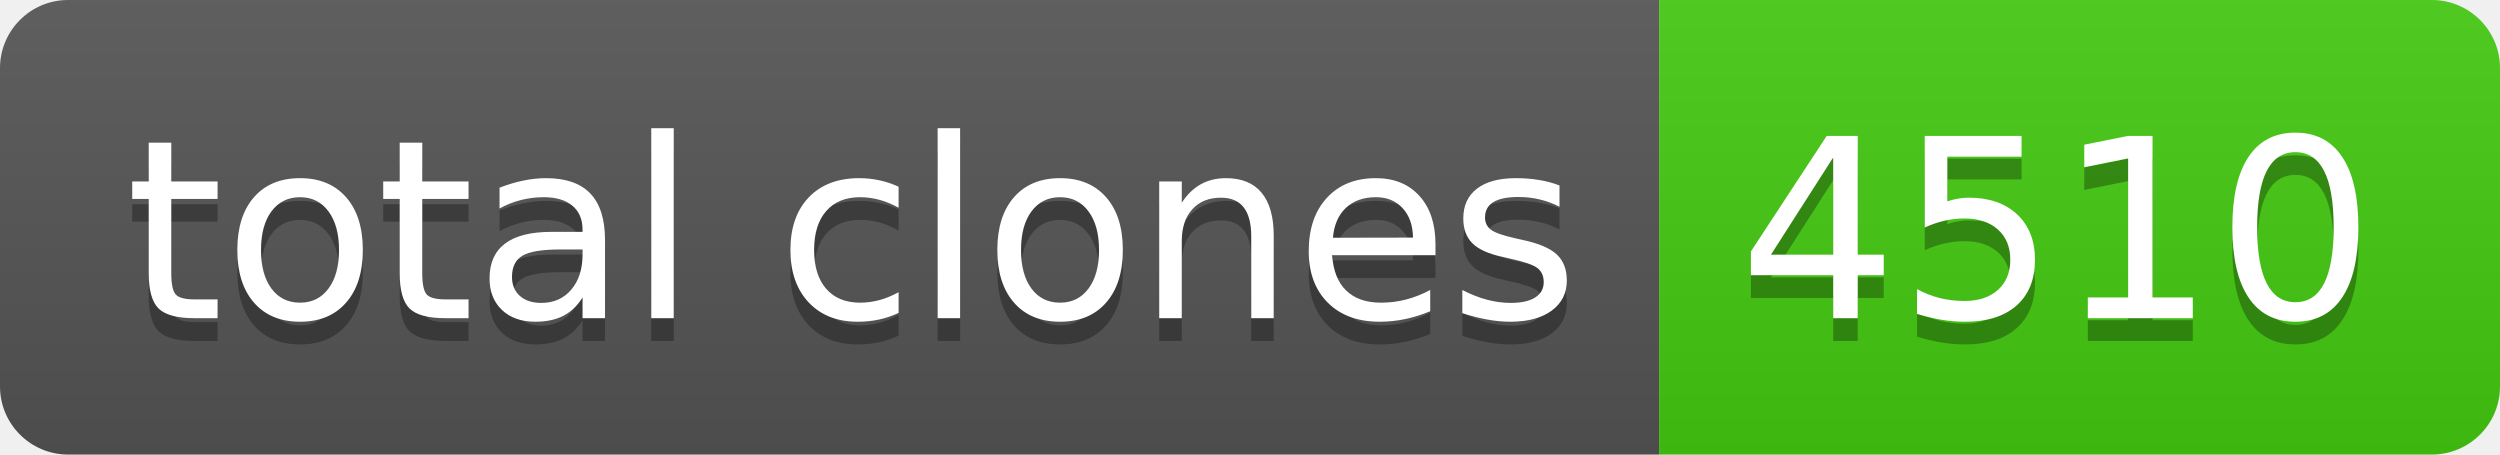
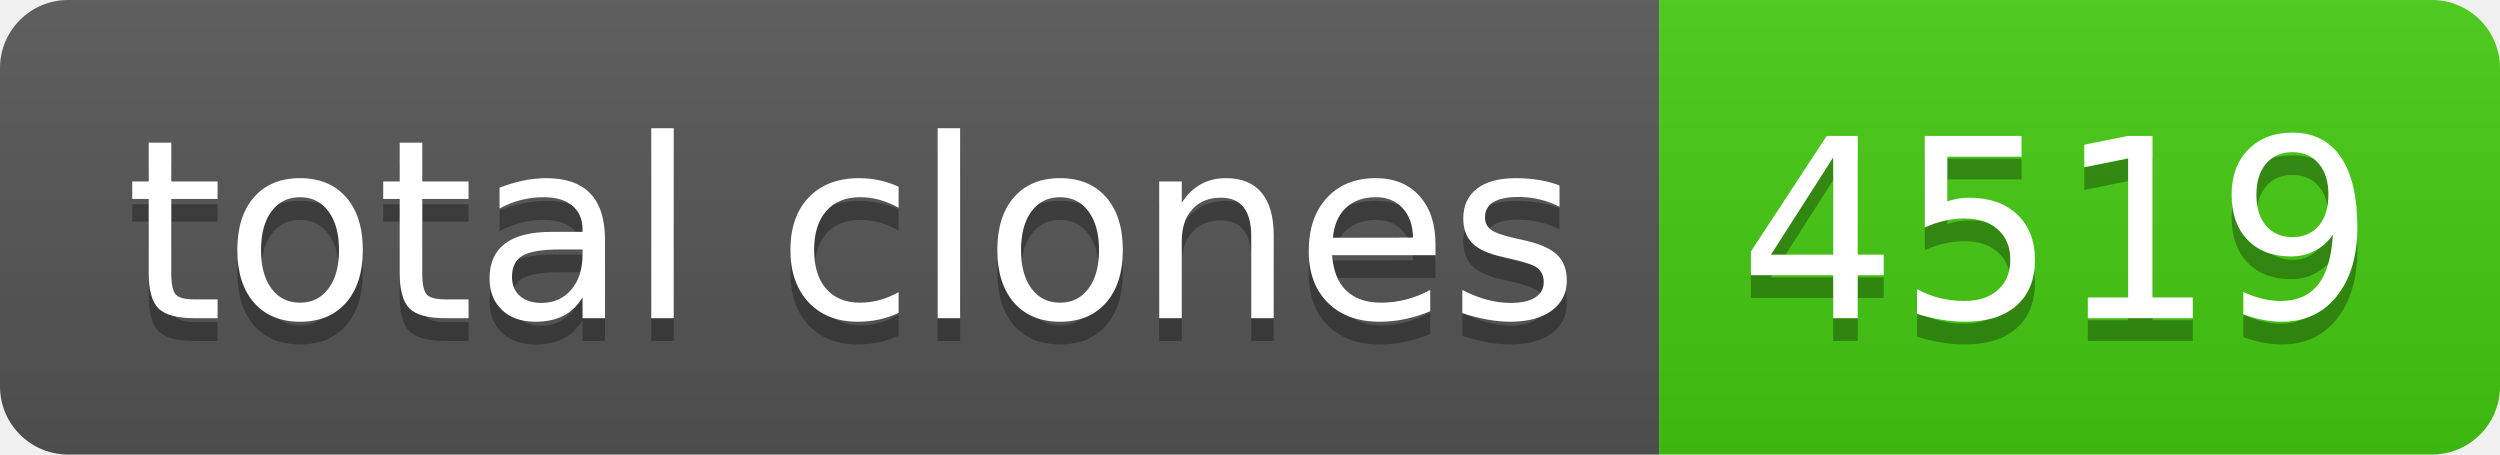
- <svg xmlns="http://www.w3.org/2000/svg" width="110" height="20" role="img" aria-label="total clones: 4510">
+ <svg xmlns="http://www.w3.org/2000/svg" width="110" height="20" role="img" aria-label="total clones: 4519">
  <linearGradient id="s" x2="0" y2="100%">
    <stop offset="0" stop-color="#bbb" stop-opacity=".1" />
    <stop offset="1" stop-opacity=".1" />
  </linearGradient>
  <clipPath id="r">
    <rect width="110" height="20" rx="3" fill="#fff" />
  </clipPath>
  <g clip-path="url(#r)">
    <rect width="73" height="20" fill="#555" />
    <rect x="73" width="37" height="20" fill="#4c1" />
    <rect width="110" height="20" fill="url(#s)" />
  </g>
  <g fill="#fff" text-anchor="middle" font-family="Verdana,Geneva,DejaVu Sans,sans-serif" text-rendering="geometricPrecision" font-size="110">
    <text aria-hidden="true" x="375" y="150" fill="#010101" fill-opacity=".3" transform="scale(.1)" textLength="630">total clones</text>
    <text x="375" y="140" transform="scale(.1)" fill="#fff" textLength="630">total clones</text>
-     <text aria-hidden="true" x="905" y="150" fill="#010101" fill-opacity=".3" transform="scale(.1)" textLength="270">4510</text>
-     <text x="905" y="140" transform="scale(.1)" fill="#fff" textLength="270">4510</text>
+     <text aria-hidden="true" x="905" y="150" fill="#010101" fill-opacity=".3" transform="scale(.1)" textLength="270">4519</text>
+     <text x="905" y="140" transform="scale(.1)" fill="#fff" textLength="270">4519</text>
  </g>
</svg>
